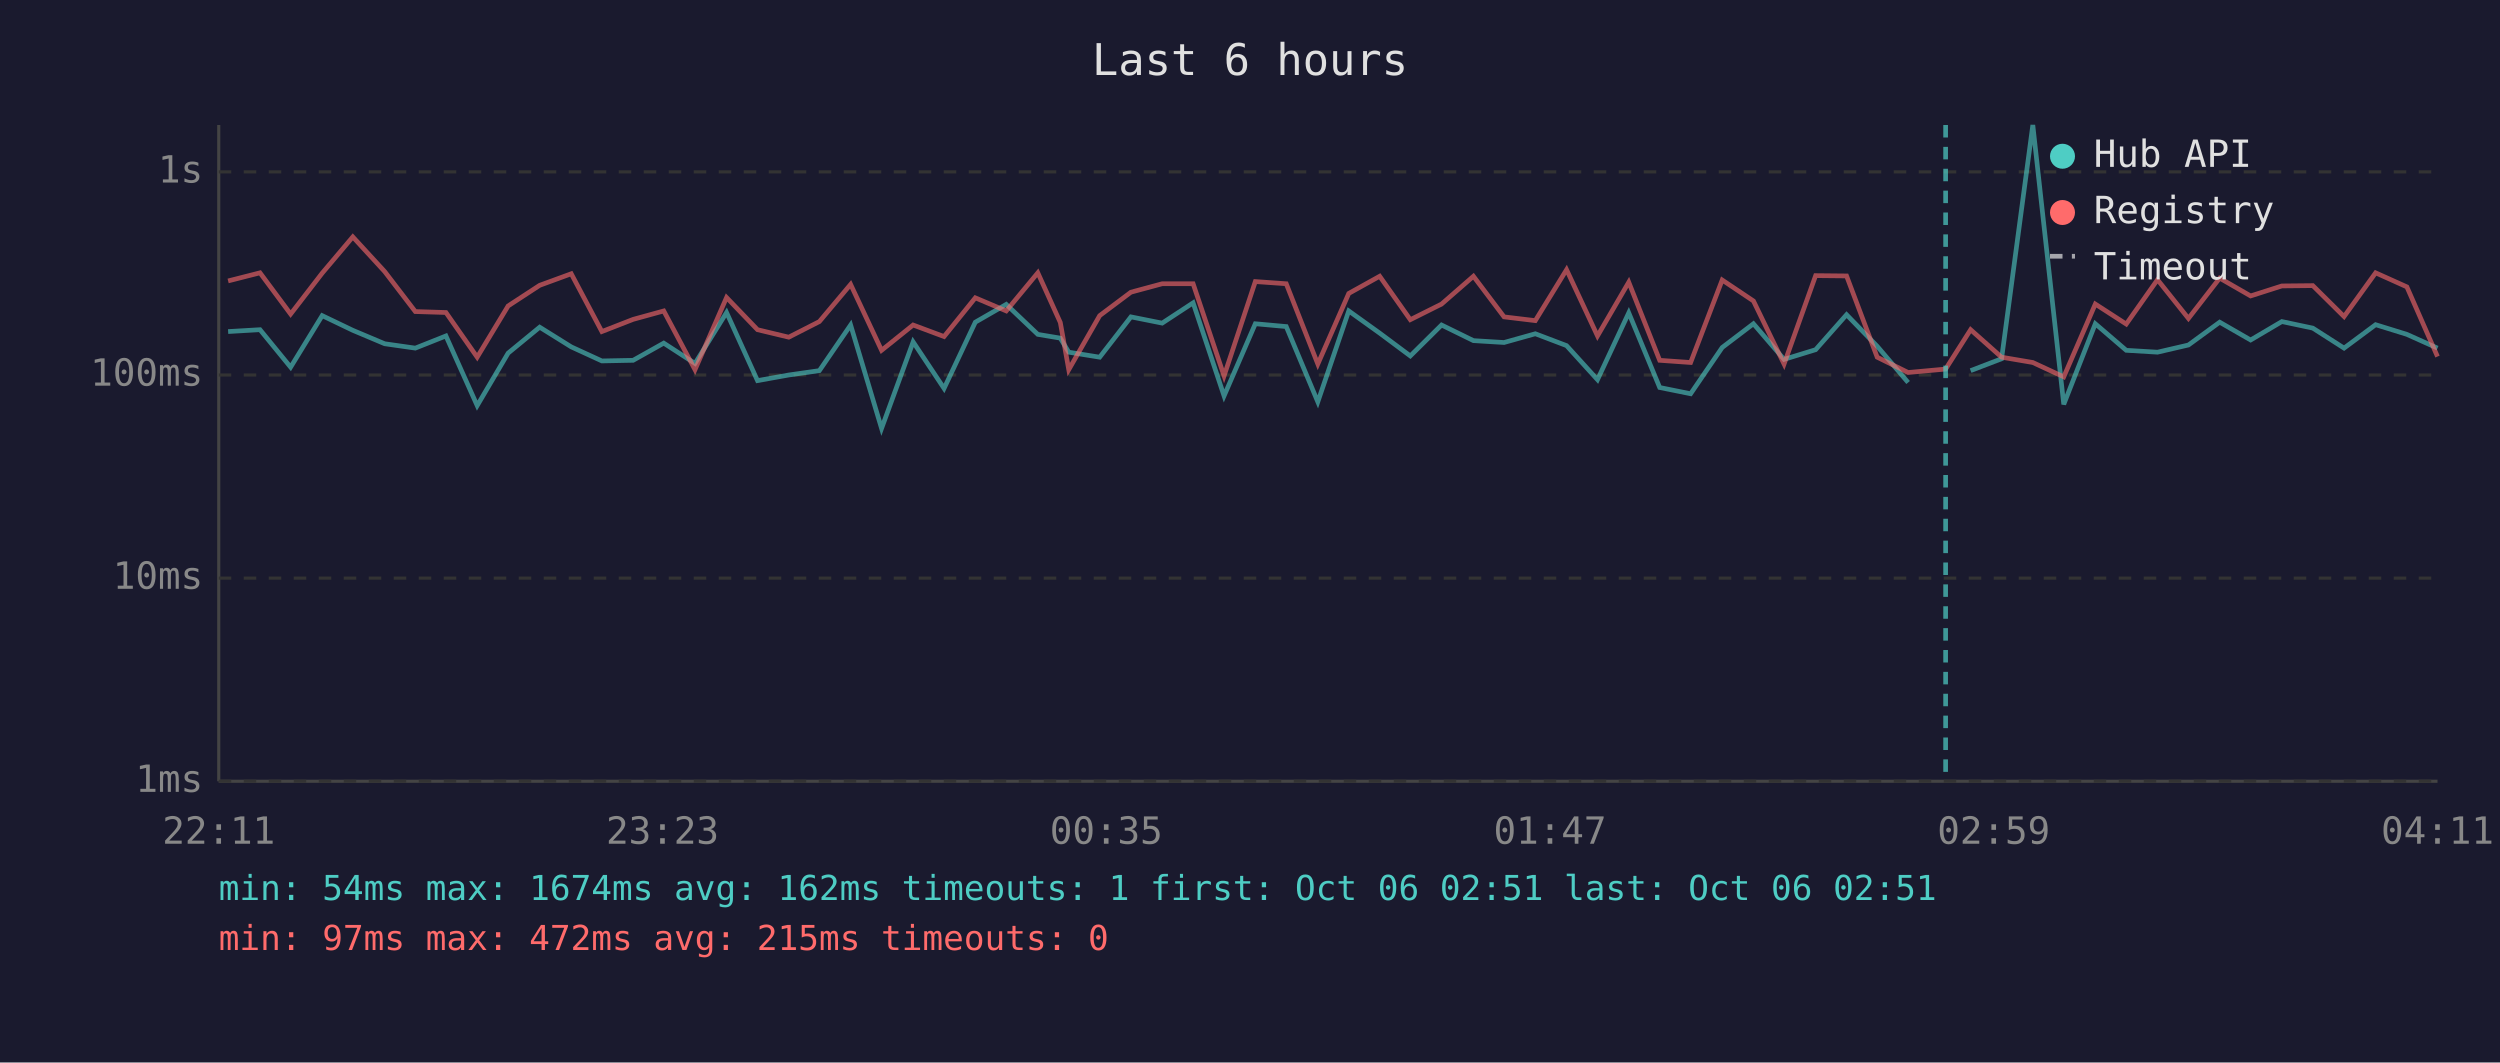
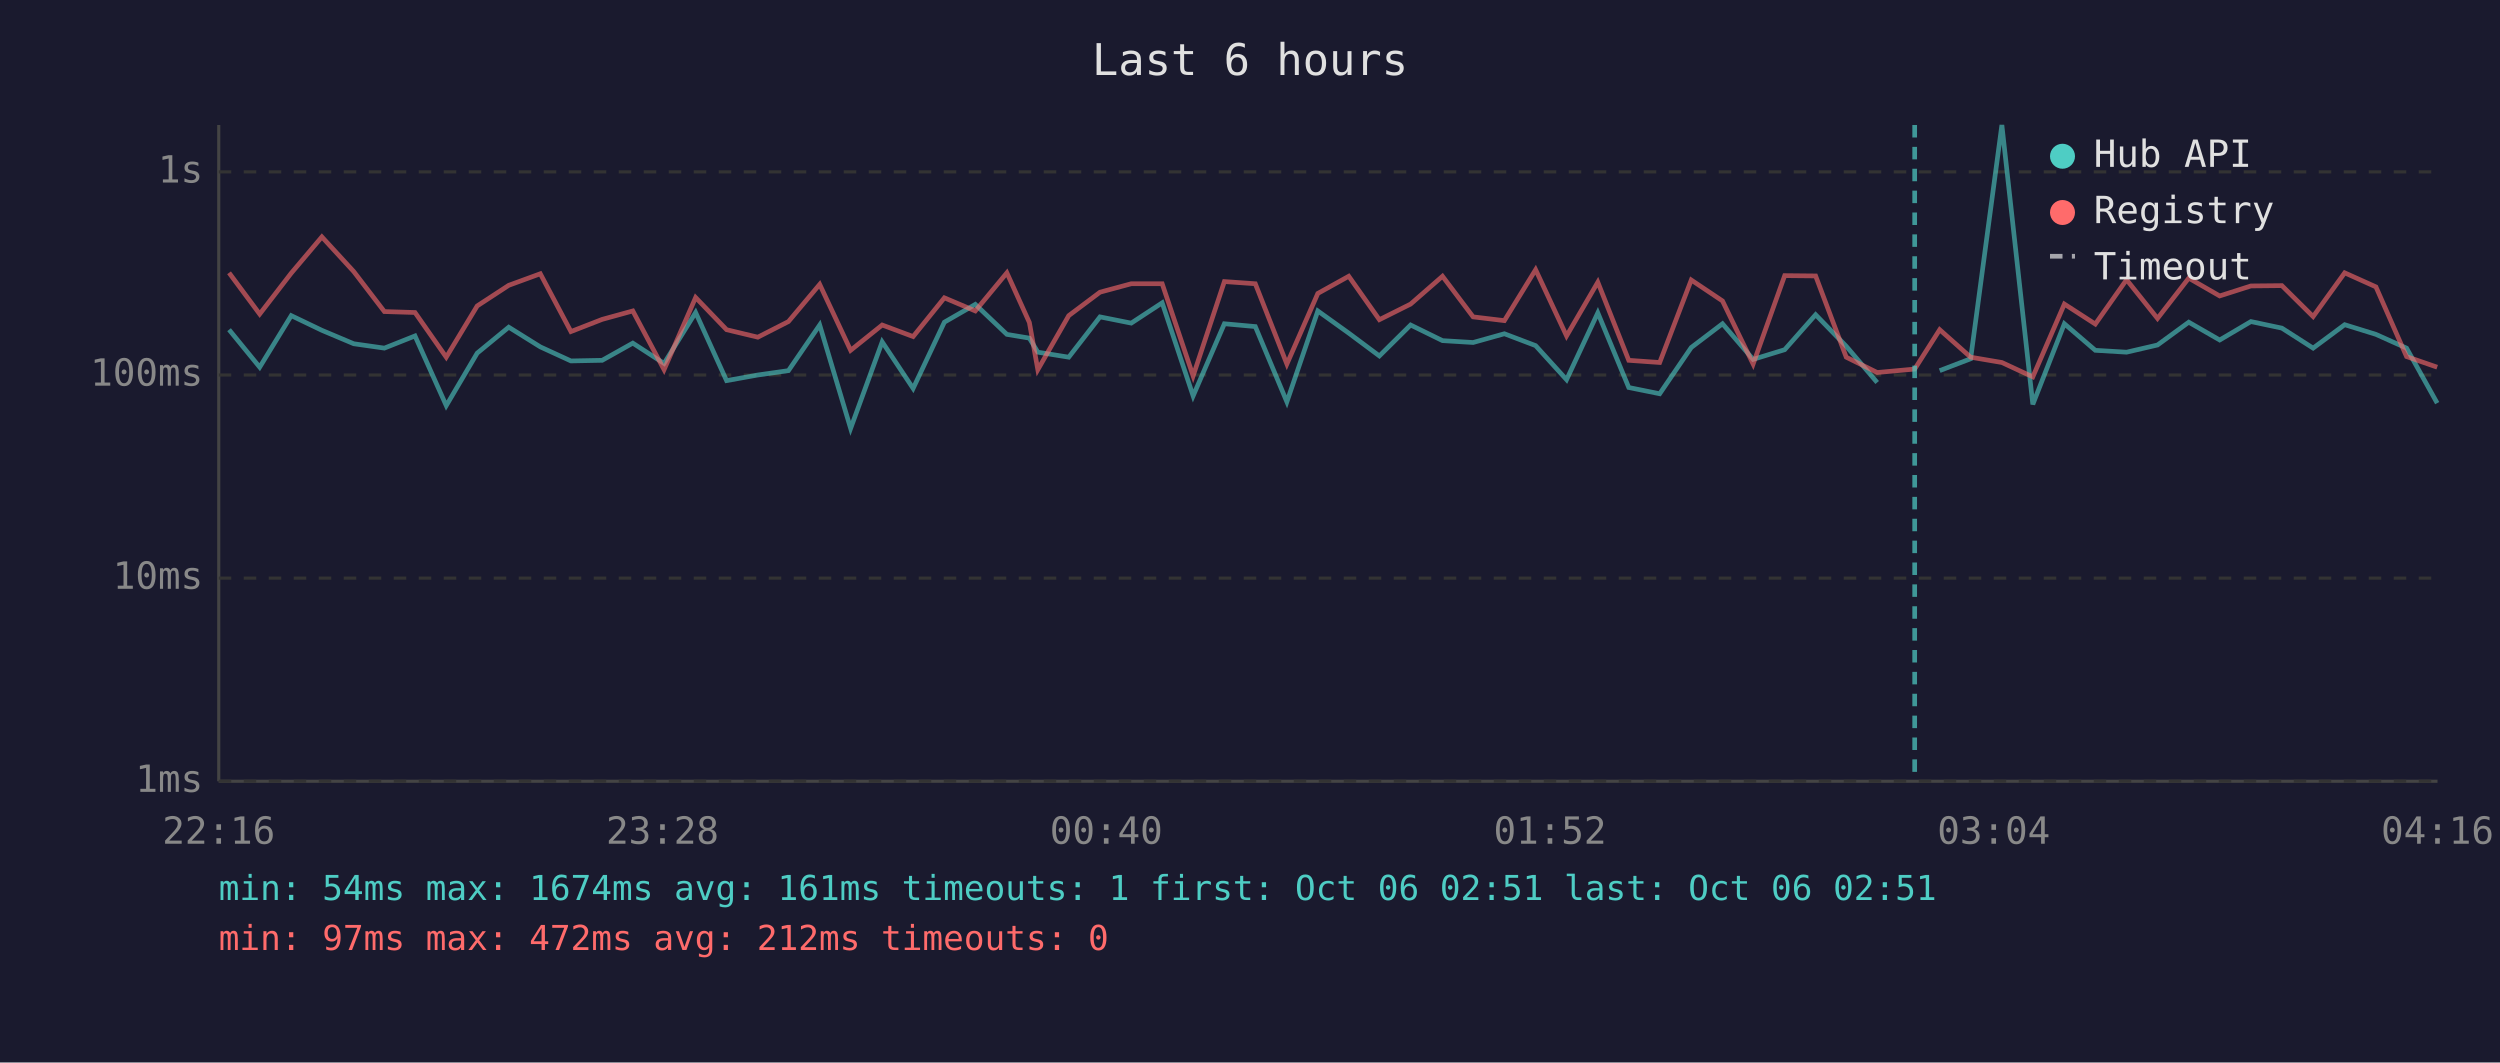
<svg xmlns="http://www.w3.org/2000/svg" viewBox="0 0 800 340" font-family="monospace" font-size="12">
  <rect width="800" height="340" fill="#1a1a2e" />
  <text x="400" y="24" fill="#e0e0e0" font-size="14" text-anchor="middle">Last 6 hours</text>
  <line x1="70" y1="40" x2="70" y2="250" stroke="#444" stroke-width="1" />
  <line x1="70" y1="250" x2="780" y2="250" stroke="#444" stroke-width="1" />
  <line x1="70" y1="250" x2="780" y2="250" stroke="#333" stroke-width="1" stroke-dasharray="4" />
  <text x="65" y="250" fill="#888" text-anchor="end" dominant-baseline="middle">1ms</text>
  <line x1="70" y1="185" x2="780" y2="185" stroke="#333" stroke-width="1" stroke-dasharray="4" />
  <text x="65" y="185" fill="#888" text-anchor="end" dominant-baseline="middle">10ms</text>
  <line x1="70" y1="120" x2="780" y2="120" stroke="#333" stroke-width="1" stroke-dasharray="4" />
  <text x="65" y="120" fill="#888" text-anchor="end" dominant-baseline="middle">100ms</text>
  <line x1="70" y1="55" x2="780" y2="55" stroke="#333" stroke-width="1" stroke-dasharray="4" />
  <text x="65" y="55" fill="#888" text-anchor="end" dominant-baseline="middle">1s</text>
-   <text x="70" y="270" fill="#888" text-anchor="middle">22:11</text>
-   <text x="212" y="270" fill="#888" text-anchor="middle">23:23</text>
-   <text x="354" y="270" fill="#888" text-anchor="middle">00:35</text>
-   <text x="496" y="270" fill="#888" text-anchor="middle">01:47</text>
-   <text x="638" y="270" fill="#888" text-anchor="middle">02:59</text>
-   <text x="780" y="270" fill="#888" text-anchor="middle">04:11</text>
-   <polyline points="73.0,106.1 83.2,105.5 93.0,117.5 103.1,101.0 112.9,105.7 123.1,110.0 132.9,111.4 142.7,107.5 152.7,129.8 162.6,113.0 172.7,104.7 182.8,111.0 192.6,115.5 202.6,115.3 212.4,109.8 222.4,116.3 232.5,100.0 242.4,121.8 252.4,120.0 262.2,118.6 272.2,104.0 282.1,137.1 292.2,109.4 302.1,124.3 312.1,103.1 322.0,97.4 332.1,107.0 339.3,108.2 342.0,112.7 351.9,114.3 361.9,101.4 371.9,103.4 381.8,96.9 391.7,126.7 401.7,103.6 411.6,104.5 421.7,128.6 431.6,99.5 441.5,106.6 451.3,113.9 461.3,104.0 471.5,109.0 481.3,109.6 491.3,106.8 501.3,110.6 511.2,121.5 521.2,100.1 531.1,124.0 541.0,126.0 551.1,111.2 561.1,103.6 570.9,115.0 581.0,111.9 590.9,100.7 600.7,110.8 610.6,122.4" fill="none" stroke="#4ecdc4" stroke-width="1.5" opacity="0.6" />
-   <polyline points="630.6,118.6 640.5,114.8 650.5,40.0 660.4,129.4 670.5,103.6 680.4,112.1 690.4,112.7 700.3,110.4 710.3,103.1 720.2,108.8 730.2,102.9 740.1,105.0 750.1,111.4 760.2,103.9 770.2,107.0 780.0,111.4" fill="none" stroke="#4ecdc4" stroke-width="1.5" opacity="0.6" />
-   <polyline points="73.0,89.9 83.2,87.3 93.0,100.5 103.1,87.4 112.9,75.8 123.1,86.9 132.9,99.7 142.7,100.0 152.7,114.3 162.6,97.9 172.7,91.3 182.8,87.6 192.6,106.1 202.6,102.2 212.4,99.5 222.4,118.3 232.5,95.2 242.4,105.5 252.4,107.9 262.2,102.9 272.2,91.0 282.1,112.1 292.2,104.0 302.1,107.7 312.1,95.3 322.0,99.5 332.1,87.3 339.3,103.2 342.0,118.3 351.9,101.0 361.9,93.5 371.9,90.8 381.8,90.8 391.7,120.3 401.7,90.1 411.6,90.8 421.7,116.5 431.6,93.9 441.5,88.4 451.3,102.3 461.3,97.3 471.5,88.4 481.3,101.4 491.3,102.6 501.3,86.3 511.2,107.5 521.2,90.3 531.1,115.3 541.0,116.0 551.1,89.6 561.1,96.3 570.9,116.5 581.0,88.2 590.9,88.3 600.7,114.3 610.6,119.2 622.6,118.1 630.6,105.5 640.5,114.3 650.5,116.0 660.4,120.6 670.5,97.3 680.4,103.7 690.4,89.5 700.3,101.9 710.3,89.0 720.2,94.7 730.2,91.5 740.1,91.4 750.1,101.3 760.2,87.3 770.2,91.8 780.0,114.1" fill="none" stroke="#ff6b6b" stroke-width="1.5" opacity="0.6" />
-   <line x1="622.6" y1="40" x2="622.6" y2="250" stroke="#4ecdc4" stroke-width="1.5" stroke-dasharray="4,3" opacity="0.7" />
+   <text x="70" y="270" fill="#888" text-anchor="middle">22:16</text>
+   <text x="212" y="270" fill="#888" text-anchor="middle">23:28</text>
+   <text x="354" y="270" fill="#888" text-anchor="middle">00:40</text>
+   <text x="496" y="270" fill="#888" text-anchor="middle">01:52</text>
+   <text x="638" y="270" fill="#888" text-anchor="middle">03:04</text>
+   <text x="780" y="270" fill="#888" text-anchor="middle">04:16</text>
+   <polyline points="73.3,105.5 83.1,117.5 93.2,101.0 103.0,105.7 113.2,110.0 123.0,111.4 132.8,107.5 142.8,129.8 152.7,113.0 162.8,104.7 172.9,111.0 182.7,115.5 192.7,115.3 202.5,109.8 212.5,116.3 222.6,100.0 232.5,121.8 242.5,120.0 252.3,118.6 262.3,104.0 272.2,137.1 282.3,109.4 292.2,124.3 302.2,103.1 312.1,97.4 322.2,107.0 329.4,108.2 332.1,112.7 342.0,114.3 352.0,101.4 362.0,103.4 371.9,96.9 381.8,126.7 391.8,103.6 401.7,104.5 411.8,128.6 421.7,99.5 431.6,106.6 441.4,113.9 451.4,104.0 461.6,109.0 471.4,109.6 481.4,106.8 491.4,110.6 501.3,121.5 511.3,100.1 521.2,124.0 531.1,126.0 541.2,111.2 551.2,103.6 561.0,115.0 571.1,111.9 581.0,100.7 590.8,110.8 600.7,122.4" fill="none" stroke="#4ecdc4" stroke-width="1.5" opacity="0.6" />
+   <polyline points="620.7,118.6 630.6,114.8 640.6,40.0 650.5,129.4 660.6,103.6 670.5,112.1 680.5,112.7 690.4,110.4 700.4,103.1 710.3,108.8 720.3,102.9 730.2,105.0 740.2,111.4 750.3,103.9 760.3,107.0 770.1,111.4 779.9,129.0" fill="none" stroke="#4ecdc4" stroke-width="1.5" opacity="0.6" />
+   <polyline points="73.3,87.3 83.1,100.5 93.2,87.4 103.0,75.8 113.2,86.9 123.0,99.7 132.8,100.0 142.8,114.3 152.7,97.9 162.8,91.3 172.9,87.6 182.7,106.1 192.7,102.2 202.5,99.5 212.5,118.3 222.6,95.2 232.5,105.5 242.5,107.9 252.3,102.9 262.3,91.0 272.2,112.1 282.3,104.0 292.2,107.7 302.2,95.3 312.1,99.5 322.2,87.3 329.4,103.2 332.1,118.3 342.0,101.0 352.0,93.5 362.0,90.8 371.9,90.8 381.8,120.3 391.8,90.1 401.7,90.8 411.8,116.5 421.7,93.9 431.6,88.4 441.4,102.3 451.4,97.3 461.6,88.4 471.4,101.4 481.4,102.6 491.4,86.3 501.3,107.5 511.3,90.3 521.2,115.3 531.1,116.0 541.2,89.6 551.2,96.3 561.0,116.5 571.1,88.2 581.0,88.3 590.8,114.3 600.7,119.2 612.7,118.1 620.7,105.5 630.6,114.3 640.6,116.0 650.5,120.6 660.6,97.3 670.5,103.7 680.5,89.5 690.4,101.9 700.4,89.0 710.3,94.7 720.3,91.5 730.2,91.4 740.2,101.3 750.3,87.3 760.3,91.8 770.1,114.1 779.9,117.5" fill="none" stroke="#ff6b6b" stroke-width="1.5" opacity="0.6" />
+   <line x1="612.7" y1="40" x2="612.7" y2="250" stroke="#4ecdc4" stroke-width="1.5" stroke-dasharray="4,3" opacity="0.7" />
  <circle cx="660" cy="50" r="4" fill="#4ecdc4" />
  <text x="670" y="50" fill="#e0e0e0" dominant-baseline="middle">Hub API</text>
  <circle cx="660" cy="68" r="4" fill="#ff6b6b" />
  <text x="670" y="68" fill="#e0e0e0" dominant-baseline="middle">Registry</text>
  <line x1="656" y1="82" x2="664" y2="82" stroke="#e0e0e0" stroke-width="1.5" stroke-dasharray="4,3" opacity="0.7" />
  <text x="670" y="86" fill="#e0e0e0" dominant-baseline="middle">Timeout</text>
-   <text x="70" y="288" fill="#4ecdc4" font-size="11">min: 54ms  max: 1674ms  avg: 162ms  timeouts: 1  first: Oct 06 02:51  last: Oct 06 02:51</text>
-   <text x="70" y="304" fill="#ff6b6b" font-size="11">min: 97ms  max: 472ms  avg: 215ms  timeouts: 0</text>
+   <text x="70" y="288" fill="#4ecdc4" font-size="11">min: 54ms  max: 1674ms  avg: 161ms  timeouts: 1  first: Oct 06 02:51  last: Oct 06 02:51</text>
+   <text x="70" y="304" fill="#ff6b6b" font-size="11">min: 97ms  max: 472ms  avg: 212ms  timeouts: 0</text>
</svg>
